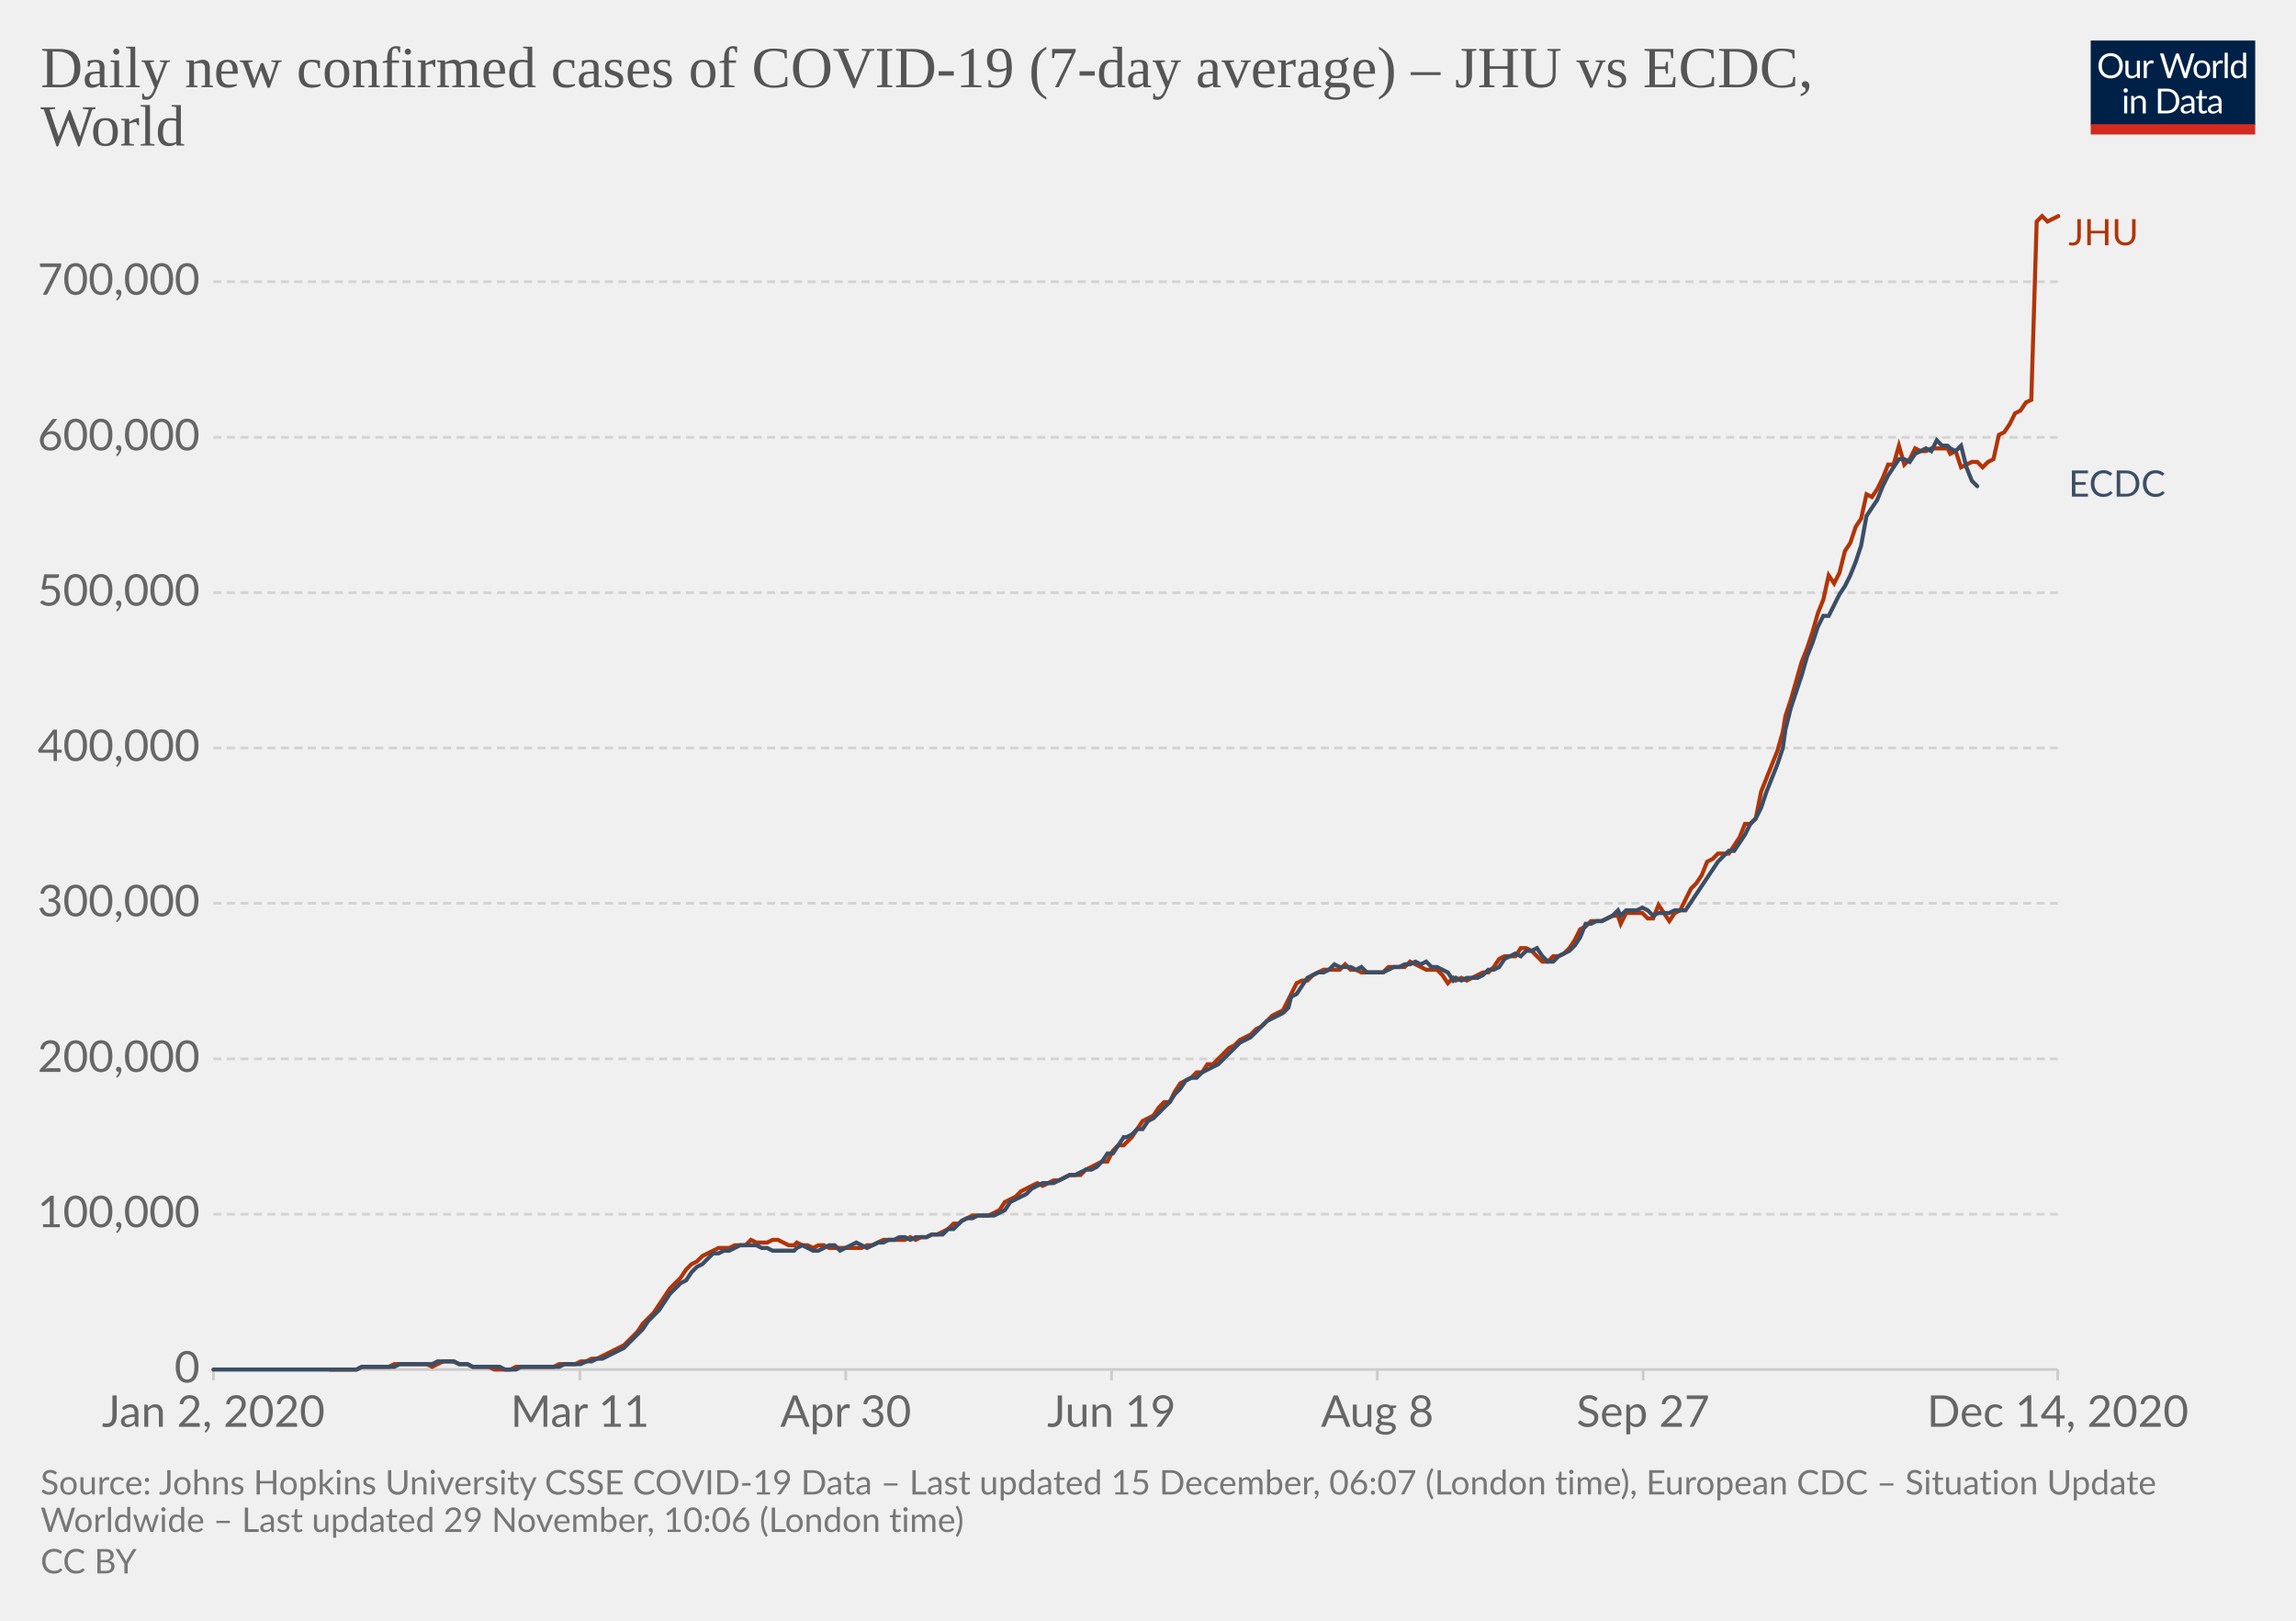
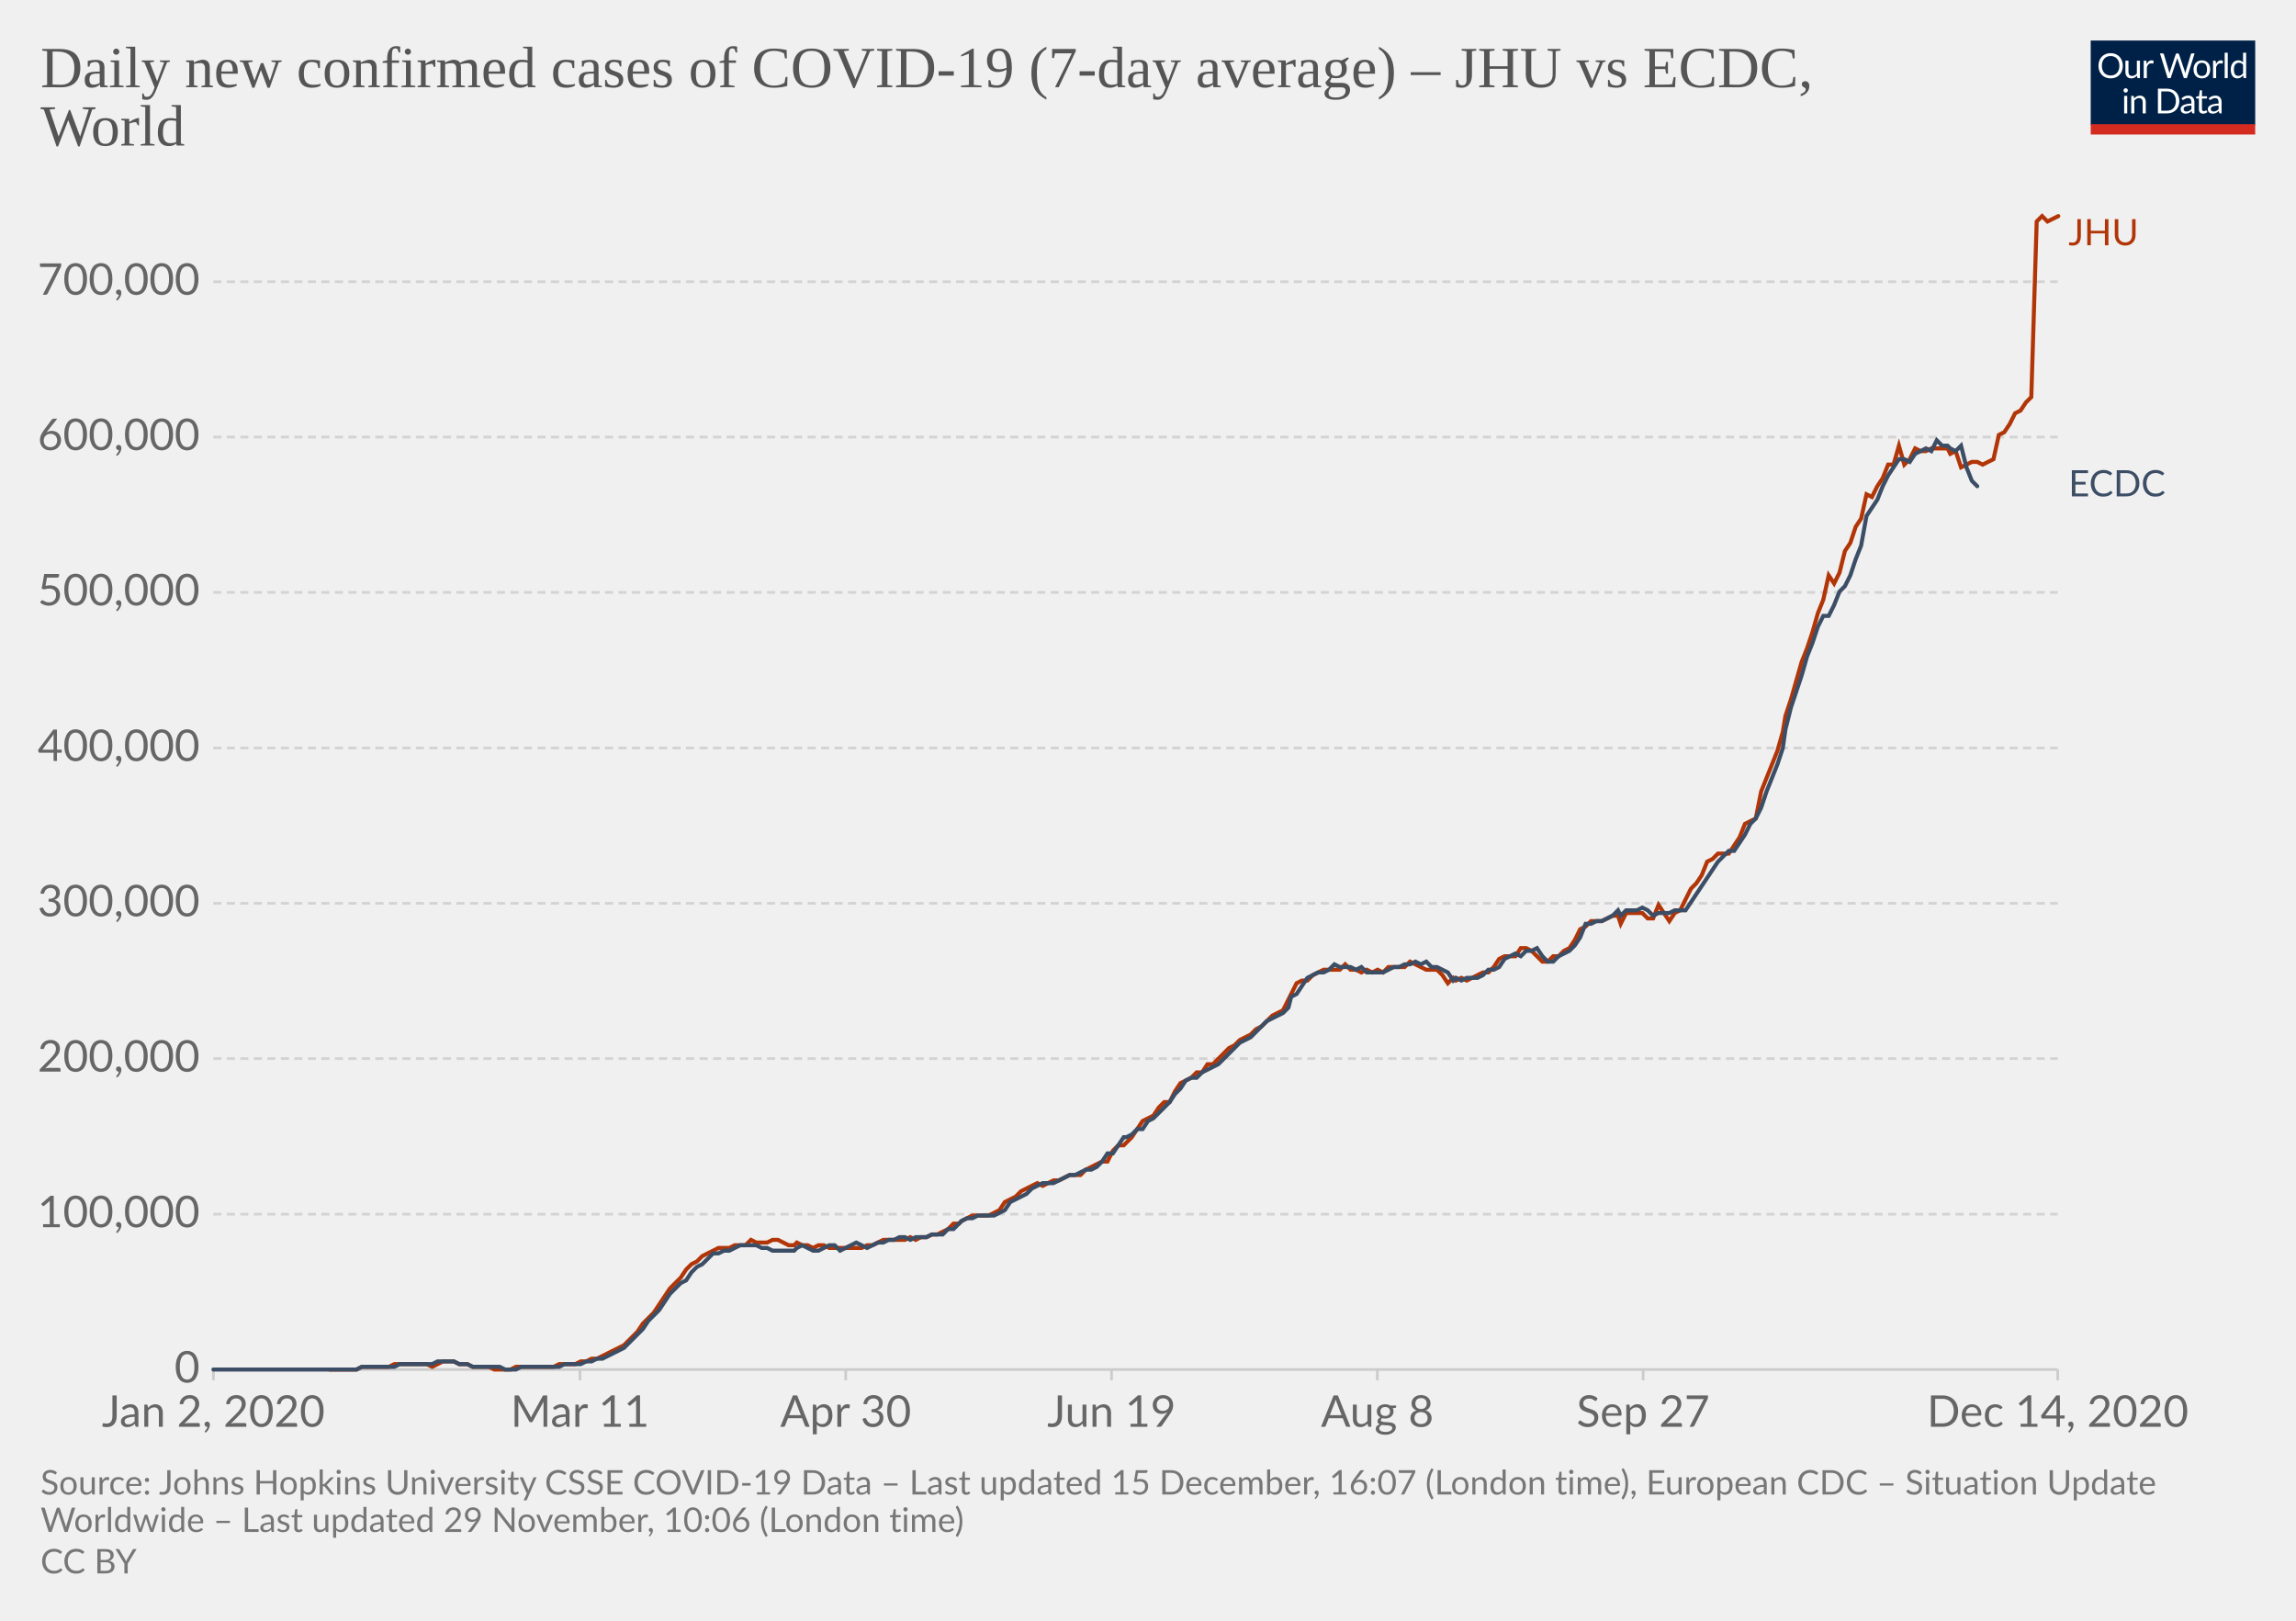
<svg xmlns="http://www.w3.org/2000/svg" version="1.1" style="background-color:#fff;-webkit-font-smoothing:antialiased" width="850" height="600" viewBox="0 0 850 600" font-family="Lato,'Helvetica Neue',Helvetica,Arial,sans-serif" font-size="18" text-rendering="optimizeLegibility">
  <g class="HeaderView">
    <g transform="matrix(.29 0 0 .29 774 15)">
      <svg width="210" height="120" viewBox="0 0 210 120" fill="none">
        <g clip-path="url(#clip0)">
          <path d="M0 0h210v107.89H0V0z" fill="#002147" />
          <path d="M40.98 32.25c0 2.36-.38 4.53-1.12 6.51a14.26 14.26 0 01-8.1 8.4c-1.9.78-4.02 1.17-6.34 1.17a16.6 16.6 0 01-6.33-1.17 14.31 14.31 0 01-8.08-8.4 18.29 18.29 0 01-1.12-6.51c0-2.36.38-4.53 1.12-6.5a14.32 14.32 0 018.07-8.44c1.92-.8 4.03-1.19 6.34-1.19 2.32 0 4.43.4 6.34 1.19 1.92.8 3.56 1.9 4.93 3.34a14.87 14.87 0 013.17 5.1 18.1 18.1 0 011.12 6.5zm-4.38 0c0-1.94-.26-3.68-.8-5.22a10.91 10.91 0 00-2.24-3.89 9.68 9.68 0 00-3.52-2.46 11.95 11.95 0 00-4.62-.86c-1.68 0-3.21.28-4.6.86a9.88 9.88 0 00-3.54 2.46 10.91 10.91 0 00-2.24 3.9c-.53 1.53-.8 3.27-.8 5.2 0 1.94.27 3.68.8 5.22a11.17 11.17 0 002.24 3.9 10.01 10.01 0 003.55 2.44c1.38.56 2.9.83 4.6.83 1.7 0 3.24-.27 4.61-.83a9.8 9.8 0 003.52-2.44 11.17 11.17 0 002.25-3.9c.53-1.54.8-3.28.8-5.21zm26.22-6.54V48H60.5c-.56 0-.9-.27-1.05-.81l-.31-2.4a12.45 12.45 0 01-3.26 2.6c-1.2.64-2.58.96-4.13.96-1.22 0-2.3-.2-3.24-.6a6.52 6.52 0 01-2.33-1.7 7.37 7.37 0 01-1.43-2.67c-.3-1.04-.46-2.2-.46-3.45V25.7h3.91v14.22c0 1.68.38 2.99 1.15 3.91.77.93 1.96 1.39 3.54 1.39 1.16 0 2.24-.27 3.23-.82a10.42 10.42 0 002.8-2.28V25.7h3.91zm8.61 4.47a9.94 9.94 0 012.6-3.56 5.64 5.64 0 013.76-1.3c.47 0 .92.05 1.34.15.44.1.83.27 1.17.49l-.3 2.92c-.09.37-.3.55-.66.55-.2 0-.5-.04-.9-.13a6.21 6.21 0 00-3.24.18c-.54.2-1.03.5-1.47.92-.42.4-.81.9-1.17 1.5-.33.58-.64 1.26-.92 2.02V48H67.7V25.71h2.25c.42 0 .72.08.88.25.16.16.27.44.33.83l.26 3.39zm61.16-13.7L122.75 48h-3.82l-7.99-24.05a21.95 21.95 0 01-.42-1.58 38.36 38.36 0 01-.44 1.58L102.05 48h-3.83L88.4 16.47h3.54c.38 0 .7.1.95.29.26.2.43.43.5.73l6.52 21.9c.1.4.2.83.28 1.28.1.46.2.94.29 1.46l.3-1.46c.12-.47.25-.9.38-1.27l7.41-21.91c.1-.25.26-.48.51-.69.27-.22.58-.33.95-.33h1.23c.38 0 .69.1.92.29.24.2.41.43.53.73l7.4 21.9a28.4 28.4 0 01.68 2.62 29.52 29.52 0 01.52-2.61l6.54-21.91c.07-.27.23-.5.48-.7.27-.21.58-.32.95-.32h3.32zm9.35 8.88c1.63 0 3.1.27 4.4.82a9.43 9.43 0 015.46 5.94c.5 1.4.74 2.98.74 4.73 0 1.76-.25 3.34-.74 4.75a9.43 9.43 0 01-5.46 5.92c-1.3.52-2.77.79-4.4.79-1.64 0-3.12-.27-4.44-.8a9.42 9.42 0 01-3.35-2.3c-.92-1-1.63-2.2-2.13-3.61-.49-1.41-.73-3-.73-4.75s.24-3.33.73-4.73c.5-1.43 1.2-2.64 2.13-3.63a9.4 9.4 0 013.35-2.31c1.32-.55 2.8-.82 4.44-.82zm0 19.89c2.2 0 3.84-.73 4.93-2.2 1.08-1.48 1.63-3.54 1.63-6.18 0-2.66-.55-4.72-1.63-6.2-1.09-1.49-2.73-2.23-4.93-2.23-1.12 0-2.09.2-2.93.57a5.7 5.7 0 00-2.06 1.65 7.5 7.5 0 00-1.24 2.67c-.26 1.04-.4 2.22-.4 3.54 0 2.64.55 4.7 1.64 6.18 1.1 1.47 2.76 2.2 4.99 2.2zm17.97-15.07a9.94 9.94 0 012.6-3.56 5.64 5.64 0 013.76-1.3c.47 0 .91.05 1.34.15.44.1.83.27 1.16.49l-.28 2.92c-.09.37-.31.55-.66.55-.2 0-.5-.04-.9-.13a6.2 6.2 0 00-3.24.18c-.54.2-1.03.5-1.47.92-.43.4-.82.9-1.17 1.5a13.1 13.1 0 00-.92 2.02V48h-3.94V25.71h2.24c.43 0 .72.08.88.25.17.16.28.44.33.83l.27 3.39zm15.04-14.59V48h-3.92V15.6h3.92zm19.55 15.43a6.22 6.22 0 00-2.38-2.05 6.7 6.7 0 00-2.86-.6c-2.07 0-3.66.75-4.77 2.23-1.12 1.48-1.68 3.6-1.68 6.33 0 1.46.13 2.7.38 3.74a7.29 7.29 0 001.1 2.56 4.35 4.35 0 001.78 1.45c.7.3 1.5.46 2.4.46 1.29 0 2.41-.3 3.36-.88a9.6 9.6 0 002.67-2.49V31.02zm3.91-15.43V48h-2.33c-.56 0-.9-.27-1.06-.81l-.35-2.71a12.13 12.13 0 01-3.25 2.77 8.28 8.28 0 01-4.23 1.06 7.31 7.31 0 01-6.14-2.9c-.73-.96-1.3-2.15-1.69-3.57a18.35 18.35 0 01.07-9.48 11.29 11.29 0 011.89-3.7 8.7 8.7 0 017.06-3.34 7.96 7.96 0 016.12 2.62V15.59h3.91zM46.61 70.71V93H42.7V70.71h3.91zm.84-7c0 .39-.08.75-.24 1.09a2.81 2.81 0 01-1.52 1.47 2.67 2.67 0 01-2.16 0 2.9 2.9 0 01-1.45-1.47 2.67 2.67 0 010-2.16c.15-.35.35-.65.6-.9.25-.27.53-.47.85-.62a2.67 2.67 0 012.16 0c.35.15.65.35.9.62.27.25.47.55.62.9.16.34.24.7.24 1.08zm7.97 10.24c.49-.54 1-1.04 1.54-1.48a9.85 9.85 0 013.66-1.84 8.96 8.96 0 015.43.35c.94.4 1.72.97 2.33 1.71a7.36 7.36 0 011.43 2.67c.32 1.04.49 2.19.49 3.45V93h-3.94V78.81c0-1.69-.4-3-1.17-3.92-.76-.93-1.93-1.4-3.5-1.4a6.6 6.6 0 00-3.25.83c-1 .56-1.92 1.31-2.77 2.27V93h-3.94V70.71h2.35c.56 0 .9.28 1.04.82l.3 2.42zm57.7 3.3c0 2.36-.37 4.5-1.11 6.44a14.3 14.3 0 01-3.17 4.98 14.1 14.1 0 01-4.93 3.2c-1.9.76-4.02 1.13-6.33 1.13H85.8V61.47h11.77c2.31 0 4.42.39 6.33 1.15a13.8 13.8 0 018.1 8.18 17.75 17.75 0 011.12 6.45zm-4.37 0c0-1.94-.26-3.67-.8-5.2a10.94 10.94 0 00-2.23-3.87 9.57 9.57 0 00-3.53-2.42 12.23 12.23 0 00-4.61-.83h-7.5v24.62h7.5c1.7 0 3.24-.28 4.61-.84a9.7 9.7 0 003.53-2.4 10.94 10.94 0 002.24-3.87c.53-1.53.8-3.26.8-5.2zm19.8 5.72c-1.8.06-3.34.2-4.62.44-1.26.22-2.3.51-3.1.88-.8.36-1.37.8-1.74 1.3-.35.5-.53 1.05-.53 1.67 0 .58.1 1.1.3 1.52a3 3 0 00.76 1.05c.34.27.73.46 1.17.6.45.11.94.17 1.45.17a7.28 7.28 0 003.5-.81 11.95 11.95 0 002.82-2.2v-4.62zm-12.65-9.11a12.73 12.73 0 013.98-2.66c1.43-.59 3-.88 4.73-.88 1.25 0 2.36.2 3.33.61a6.81 6.81 0 013.94 4.38c.33 1.04.5 2.19.5 3.43V93h-1.74a1.8 1.8 0 01-.88-.18c-.2-.13-.36-.38-.48-.74l-.44-2.12c-.59.55-1.16 1.03-1.72 1.46a9.48 9.48 0 01-3.74 1.7c-.69.15-1.46.23-2.3.23-.87 0-1.69-.12-2.45-.35a5.34 5.34 0 01-3.34-2.93 6.64 6.64 0 01-.49-2.64c0-.88.25-1.72.73-2.53a6.33 6.33 0 012.35-2.17c1.09-.63 2.5-1.15 4.25-1.54 1.75-.41 3.89-.65 6.42-.7v-1.75c0-1.73-.37-3.03-1.12-3.91-.75-.9-1.84-1.34-3.28-1.34-.97 0-1.78.12-2.44.37-.64.23-1.2.5-1.7.81l-1.23.82c-.33.23-.67.35-1 .35-.27 0-.5-.07-.69-.2a2.1 2.1 0 01-.48-.53l-.7-1.25zm27.67 19.5c-1.76 0-3.12-.5-4.07-1.48-.94-.98-1.41-2.4-1.41-4.25V74h-2.68a.9.9 0 01-.6-.2c-.16-.14-.24-.36-.24-.66v-1.56l3.65-.46.9-6.89a.9.9 0 01.29-.52.88.88 0 01.62-.22H142v7.67h6.44V74H142v13.38c0 .94.22 1.63.68 2.09.45.45 1.04.68 1.76.68a3.21 3.21 0 001.85-.53l.55-.35c.16-.12.3-.18.41-.18.2 0 .4.13.55.38l1.15 1.87a7.45 7.45 0 01-2.44 1.5c-.96.35-1.94.52-2.95.52zm19.68-10.4c-1.8.07-3.34.21-4.62.45-1.26.22-2.3.51-3.1.88-.8.36-1.37.8-1.74 1.3-.35.5-.53 1.05-.53 1.67 0 .58.1 1.1.3 1.52.18.42.44.77.76 1.05.34.27.73.46 1.17.6.45.11.94.17 1.45.17a7.3 7.3 0 003.5-.81 12.04 12.04 0 002.82-2.2v-4.62zm-12.65-9.1a12.72 12.72 0 013.99-2.66c1.42-.59 3-.88 4.72-.88 1.25 0 2.36.2 3.33.61a6.81 6.81 0 013.94 4.38c.33 1.04.5 2.19.5 3.43V93h-1.74a1.8 1.8 0 01-.88-.18c-.2-.13-.36-.38-.48-.74l-.44-2.12c-.59.55-1.16 1.03-1.72 1.46a9.48 9.48 0 01-3.74 1.7c-.69.15-1.46.23-2.3.23-.87 0-1.69-.12-2.45-.35a5.33 5.33 0 01-3.34-2.93 6.62 6.62 0 01-.49-2.64c0-.88.25-1.72.73-2.53a6.33 6.33 0 012.35-2.17c1.09-.63 2.5-1.15 4.25-1.54a31.2 31.2 0 016.42-.7v-1.75c0-1.73-.37-3.03-1.12-3.91-.75-.9-1.84-1.34-3.28-1.34-.97 0-1.78.12-2.44.37-.64.23-1.2.5-1.7.81-.46.3-.87.57-1.22.82-.34.23-.68.35-1.02.35-.26 0-.49-.07-.68-.2a1.88 1.88 0 01-.48-.53l-.7-1.25z" fill="#fff" />
          <path fill="#D42B21" d="M0 106.79h210V120H0z" />
        </g>
        <defs>
          <clipPath id="clip0">
            <path fill="#fff" d="M0 0h210v120H0z" />
          </clipPath>
        </defs>
      </svg>
    </g>
    <a href="https://ourworldindata.org/grapher/daily-covid-cases-jhu-ecdc?tab=chart&amp;stackMode=absolute&amp;region=World" target="_blank" rel="noopener" font-family="&quot;Playfair Display&quot;,Georgia,&quot;Times New Roman&quot;,serif">
      <text font-size="21.6" x="15" y="32.3" fill="#555">
        <tspan x="15" y="32.28">Daily new confirmed cases of COVID-19 (7-day average) – JHU vs ECDC,</tspan>
        <tspan x="15" y="53.88">World</tspan>
      </text>
    </a>
  </g>
  <g class="LineChart">
    <defs>
      <clipPath id="a">
        <path d="M68.97 0h830v896.4h-830z" />
      </clipPath>
    </defs>
    <g class="DualAxisView">
      <g class="HorizontalAxis">
        <path stroke="#ccc" d="M79 507v4M214.7 507v4M313.1 507v4M411.5 507v4M509.9 507v4M608.3 507v4M761.8 507v4" />
        <text x="79" y="528.2" fill="#666" text-anchor="middle" font-size="16.2">Jan 2, 2020</text>
        <text x="214.7" y="528.2" fill="#666" text-anchor="middle" font-size="16.2">Mar 11</text>
        <text x="313.1" y="528.2" fill="#666" text-anchor="middle" font-size="16.2">Apr 30</text>
        <text x="411.5" y="528.2" fill="#666" text-anchor="middle" font-size="16.2">Jun 19</text>
        <text x="509.9" y="528.2" fill="#666" text-anchor="middle" font-size="16.2">Aug 8</text>
        <text x="608.3" y="528.2" fill="#666" text-anchor="middle" font-size="16.2">Sep 27</text>
        <text x="761.8" y="528.2" fill="#666" text-anchor="middle" font-size="16.2">Dec 14, 2020</text>
      </g>
      <g class="VerticalAxis" fill="#666" dominant-baseline="middle" text-anchor="end" font-size="16.2">
        <text x="73.97" y="507">0</text>
        <text x="73.97" y="449.5">100,000</text>
-         <text x="73.97" y="392">200,000</text>
+         <text x="73.97" y="391.9">200,000</text>
        <text x="73.97" y="334.4">300,000</text>
        <text x="73.97" y="276.9">400,000</text>
-         <text x="73.97" y="219.4">500,000</text>
-         <text x="73.97" y="161.9">600,000</text>
+         <text x="73.97" y="219.3">500,000</text>
+         <text x="73.97" y="161.8">600,000</text>
        <text x="73.97" y="104.3">700,000</text>
      </g>
      <g class="AxisGridLines horizontalLines">
        <path stroke="#ccc" d="M78.97 507h682.82" />
-         <path stroke="#d3d3d3" stroke-dasharray="3,2" d="M78.97 449.5h682.82M78.97 392h682.82M78.97 334.4h682.82M78.97 276.9h682.82M78.97 219.4h682.82M78.97 161.9h682.82M78.97 104.3h682.82" />
+         <path stroke="#d3d3d3" stroke-dasharray="3,2" d="M78.97 449.5h682.82M78.97 391.9h682.82M78.97 334.4h682.82M78.97 276.9h682.82M78.97 219.3h682.82M78.97 161.8h682.82M78.97 104.3h682.82" />
      </g>
    </g>
    <g clip-path="url(#a)">
      <g class="LineLabels" cursor="default">
        <g class="legendMark">
          <text font-size="13.5" x="765.8" y="90.8" fill="#B13507">
            <tspan x="765.79" y="90.8">JHU</tspan>
          </text>
        </g>
        <g class="legendMark">
-           <text font-size="13.5" x="765.8" y="183.9" fill="#3C4E66">
-             <tspan x="765.79" y="183.85">ECDC</tspan>
+           <text font-size="13.5" x="765.8" y="183.8" fill="#3C4E66">
+             <tspan x="765.79" y="183.75">ECDC</tspan>
          </text>
        </g>
      </g>
      <g class="Lines">
        <g class="key-World_0">
-           <path stroke="#B13507" stroke-linecap="round" d="M122 507h10l2-1h10l2-1h12l2 1 2-1 2-1h4l2 1h3l2 1h6l2 1h6l2-1h14l2-1h6l2-1h2l2-1h2l2-1 2-1 2-1 2-1 2-1 2-2 1-1 2-2 2-3 2-2 2-2 2-3 2-3 2-3 2-2 2-2 2-3 2-2 2-1 2-2 2-1 2-1 2-1h4l2-1h4l2-2 2 1h4l2-1h2l2 1 2 1h2l1-1 2 1h2l2 1 2-1h2l2 1h12l2-1h2l2-1 2-1h8l2-1 2 1 2-1h2l2-1h2l2-1 2-1 2-2h2l1-1 2-1 2-1h6l2-1 2-1 2-3 2-1 2-1 2-2 2-1 2-1 2-1 2 1 2-1 2-1h2l2-1 2-1h4l2-2 2-1 2-1 2-1h2l2-4 2-2h2l1-1 2-2 2-3 2-3 2-1 2-1 2-3 2-2h2l2-4 2-3 2-1 2-1 2-2h2l2-3h2l2-2 2-2 2-2 2-1 2-2 2-1 2-1 2-2 2-1 2-2 2-2 2-1 2-1 2-4 1-2 2-4 2-1h2l2-2 2-1 2-1h6l2-2 2 2h2l2 1h8l2-2h6l2-2 2 1 2 1 2 1h4l2 2 2 3 2-2 1 1 2-1 2 1 2-1 2-1 2-1h2l2-2 2-3 2-1h4l2-3h2l2 1 2 2 2 2h2l2-2h2l2-1 2-2 2-3 2-4 2-1 2-2h4l2-1 2-1h2l1 3 2-4h6l2 2h2l2-5 2 3 2 3 2-3 2-1 2-4 2-4 2-2 2-3 2-5 2-1 2-2h4l2-3 2-3 2-5h2l2-2 2-10 2-5 2-5 2-5 2-7 1-6 2-6 2-7 2-7 2-5 2-6 2-7 2-5 2-9 2 3 2-4 2-8 2-3 2-6 2-3 2-9 2 1 2-3 2-4 2-5h2l2-7 2 7 2-2 2-4 2 1h2l2-1h6l1 2 2-1 2 6 2-1 2-1h2l2 2 2-2 2-1 2-9 2-1 2-3 2-4 2-1 2-3 2-1 2-66 2-2 2 2 2-1 2-1" fill="none" stroke-width="1.5" />
+           <path stroke="#B13507" stroke-linecap="round" d="M122 507h10l2-1h10l2-1h12l2 1 2-1 2-1h4l2 1h3l2 1h6l2 1h6l2-1h14l2-1h6l2-1h2l2-1h2l2-1 2-1 2-1 2-1 2-1 2-2 1-1 2-2 2-3 2-2 2-2 2-3 2-3 2-3 2-2 2-2 2-3 2-2 2-1 2-2 2-1 2-1 2-1h4l2-1h4l2-2 2 1h4l2-1h2l2 1 2 1h2l1-1 2 1h2l2 1 2-1h2l2 1h12l2-1h2l2-1 2-1h8l2-1 2 1 2-1h2l2-1h2l2-1 2-1 2-2h2l1-1 2-1 2-1h6l2-1 2-1 2-3 2-1 2-1 2-2 2-1 2-1 2-1 2 1 2-1 2-1h2l2-1 2-1h4l2-2 2-1 2-1 2-1h2l2-4 2-2h2l1-1 2-2 2-3 2-3 2-1 2-1 2-3 2-2h2l2-4 2-3 2-1 2-1 2-2h2l2-3h2l2-2 2-2 2-2 2-1 2-2 2-1 2-1 2-2 2-1 2-2 2-2 2-1 2-1 2-4 1-2 2-4 2-1h2l2-2 2-1 2-1h6l2-2 2 2h2l2 1 2-1 2 1 2-1 2 1 2-2h6l2-2 2 1 2 1 2 1h4l2 2 2 3 2-2 1 1 2-1 2 1 2-1 2-1 2-1h2l2-2 2-3 2-1h4l2-3h2l2 1 2 2 2 2h2l2-2h2l2-2 2-1 2-3 2-4 2-1 2-2h4l2-1 2-1h2l1 3 2-4h6l2 2h2l2-5 2 3 2 3 2-3 2-1 2-4 2-4 2-2 2-3 2-5 2-1 2-2h4l2-3 2-3 2-5 2-1 2-1 2-10 2-5 2-5 2-5 2-7 1-6 2-6 2-7 2-7 2-5 2-6 2-7 2-5 2-9 2 3 2-4 2-8 2-3 2-6 2-3 2-9 2 1 2-4 2-3 2-5h2l2-7 2 7 2-2 2-4 2 1h2l2-1h6l1 2 2-1 2 6 2-1 2-1h2l2 1 2-1 2-1 2-9 2-1 2-3 2-4 2-1 2-3 2-2 2-65 2-2 2 2 2-1 2-1" fill="none" stroke-width="1.5" />
        </g>
        <g class="key-World_1">
-           <path stroke="#3C4E66" stroke-linecap="round" d="M79 507h53l2-1h12l2-1h12l2-1h6l2 1h3l2 1h10l2 1h4l2-1h14l2-1h6l2-1h2l2-1h2l2-1 2-1 2-1 2-1 2-2 1-1 2-2 2-2 2-3 2-2 2-2 2-3 2-3 2-2 2-2 2-1 2-3 2-2 2-1 2-2 2-2h2l2-1h2l2-1 2-1h6l2 1h2l2 1h8l1-1 2-1 2 1 2 1h2l2-1 2-1h2l2 2 2-1 2-1 2-1 2 1 2 1 2-1 2-1h2l2-1h2l2-1h2l2 1 2-1h4l2-1h4l2-2h2l2-2 1-1 2-1h2l2-1h6l2-1 2-1 2-3 2-1 2-1 2-1 2-2 2-1 2-1h4l2-1 2-1 2-1h2l2-1 2-1h2l2-1 2-2 2-3h2l2-3 2-3h1l2-1 2-2h2l2-3 2-1 2-2 2-2 2-2 2-3 2-2 2-3 2-1h2l2-2 2-1 2-1 2-1 2-2 2-2 2-2 2-2 2-1 2-1 2-2 2-2 2-2 2-1 2-1 2-1 2-2 1-4 2-1 2-3 2-3 2-1 2-1h2l2-1 2-2 2 1h4l2 1 2-1 2 2h6l2-1 2-1h2l2-1h2l2-1 2 1 2-1 2 2h2l2 1 2 1 2 3 1-1 2 1 2-1h4l2-1 2-2h2l2-1 2-3 2-1 2-1 2 1 2-2h2l2-1 2 3 2 2h2l2-2 2-1 2-1 2-2 2-3 2-5h2l2-1h2l2-1 2-1 2-2 1 2 2-2h4l2-1 2 1 2 2 2-1h4l2-1h4l2-3 2-3 2-3 2-3 2-3 2-3 2-2 2-2h2l2-3 2-3 2-4 2-2 2-4 2-6 2-5 2-5 2-6 1-7 2-8 2-6 2-6 2-7 2-5 2-6 2-4h2l2-4 2-4 2-3 2-4 2-5 2-6 2-11 2-3 2-3 2-5 2-4 2-3 2-3h2l2 1 2-3 2-1 2-1 2 1 2-4 2 2h2l1 1 2 1 2-2 2 8 2 5 2 2" fill="none" stroke-width="1.5" />
+           <path stroke="#3C4E66" stroke-linecap="round" d="M79 507h53l2-1h12l2-1h12l2-1h6l2 1h3l2 1h10l2 1h4l2-1h14l2-1h6l2-1h2l2-1h2l2-1 2-1 2-1 2-1 2-2 1-1 2-2 2-2 2-3 2-2 2-2 2-3 2-3 2-2 2-2 2-1 2-3 2-2 2-1 2-2 2-2h2l2-1h2l2-1 2-1h6l2 1h2l2 1h8l1-1 2-1 2 1 2 1h2l2-1 2-1h2l2 2 2-1 2-1 2-1 2 1 2 1 2-1 2-1h2l2-1h2l2-1h2l2 1 2-1h4l2-1h4l2-2h2l2-2 1-1 2-1h2l2-1h6l2-1 2-1 2-3 2-1 2-1 2-1 2-2 2-1 2-1h4l2-1 2-1 2-1h2l2-1 2-1h2l2-1 2-2 2-3h2l2-3 2-3h1l2-1 2-2h2l2-3 2-1 2-2 2-2 2-2 2-3 2-2 2-3 2-1h2l2-2 2-1 2-1 2-1 2-2 2-2 2-2 2-2 2-1 2-1 2-2 2-2 2-2 2-1 2-1 2-1 2-2 1-4 2-1 2-3 2-3 2-1 2-1h2l2-1 2-2 2 1h4l2 1 2-1 2 2h6l2-1 2-1h2l2-1h2l2-1 2 1 2-1 2 2h2l2 1 2 1 2 3 1-1 2 1 2-1h4l2-1 2-2h2l2-1 2-3 2-1 2-1 2 1 2-2h2l2-1 2 3 2 2h2l2-2 2-1 2-1 2-2 2-3 2-5h2l2-1h2l2-1 2-1 2-2 1 2 2-2h4l2-1 2 1 2 2 2-1h4l2-1h4l2-3 2-3 2-3 2-3 2-3 2-3 2-2 2-2h2l2-3 2-3 2-4 2-2 2-4 2-6 2-5 2-5 2-6 1-7 2-8 2-6 2-6 2-7 2-5 2-6 2-4h2l2-4 2-5 2-2 2-4 2-6 2-5 2-11 2-3 2-3 2-5 2-4 2-3 2-3h2l2 1 2-3 2-1 2-1 2 1 2-4 2 2h2l1 1 2 1 2-2 2 8 2 5 2 2" fill="none" stroke-width="1.5" />
        </g>
      </g>
    </g>
  </g>
  <g class="SourcesFooter" fill="#777">
    <g class="clickable" fill="#777">
      <text font-size="12.6" x="15" y="553.3">
-         <tspan x="15" y="553.28">Source: Johns Hopkins University CSSE COVID-19 Data – Last updated 15 December, 06:07 (London time), European CDC – Situation Update</tspan>
+         <tspan x="15" y="553.28">Source: Johns Hopkins University CSSE COVID-19 Data – Last updated 15 December, 16:07 (London time), European CDC – Situation Update</tspan>
        <tspan x="15" y="567.14">Worldwide – Last updated 29 November, 10:06 (London time)</tspan>
      </text>
    </g>
    <text font-size="12.6" x="15" y="582.5">
      <tspan x="15" y="582.48">
        <a class="cclogo" href="http://creativecommons.org/licenses/by/4.0/deed.en_US" target="_blank" fill="#777">CC BY</a>
      </tspan>
    </text>
  </g>
</svg>
